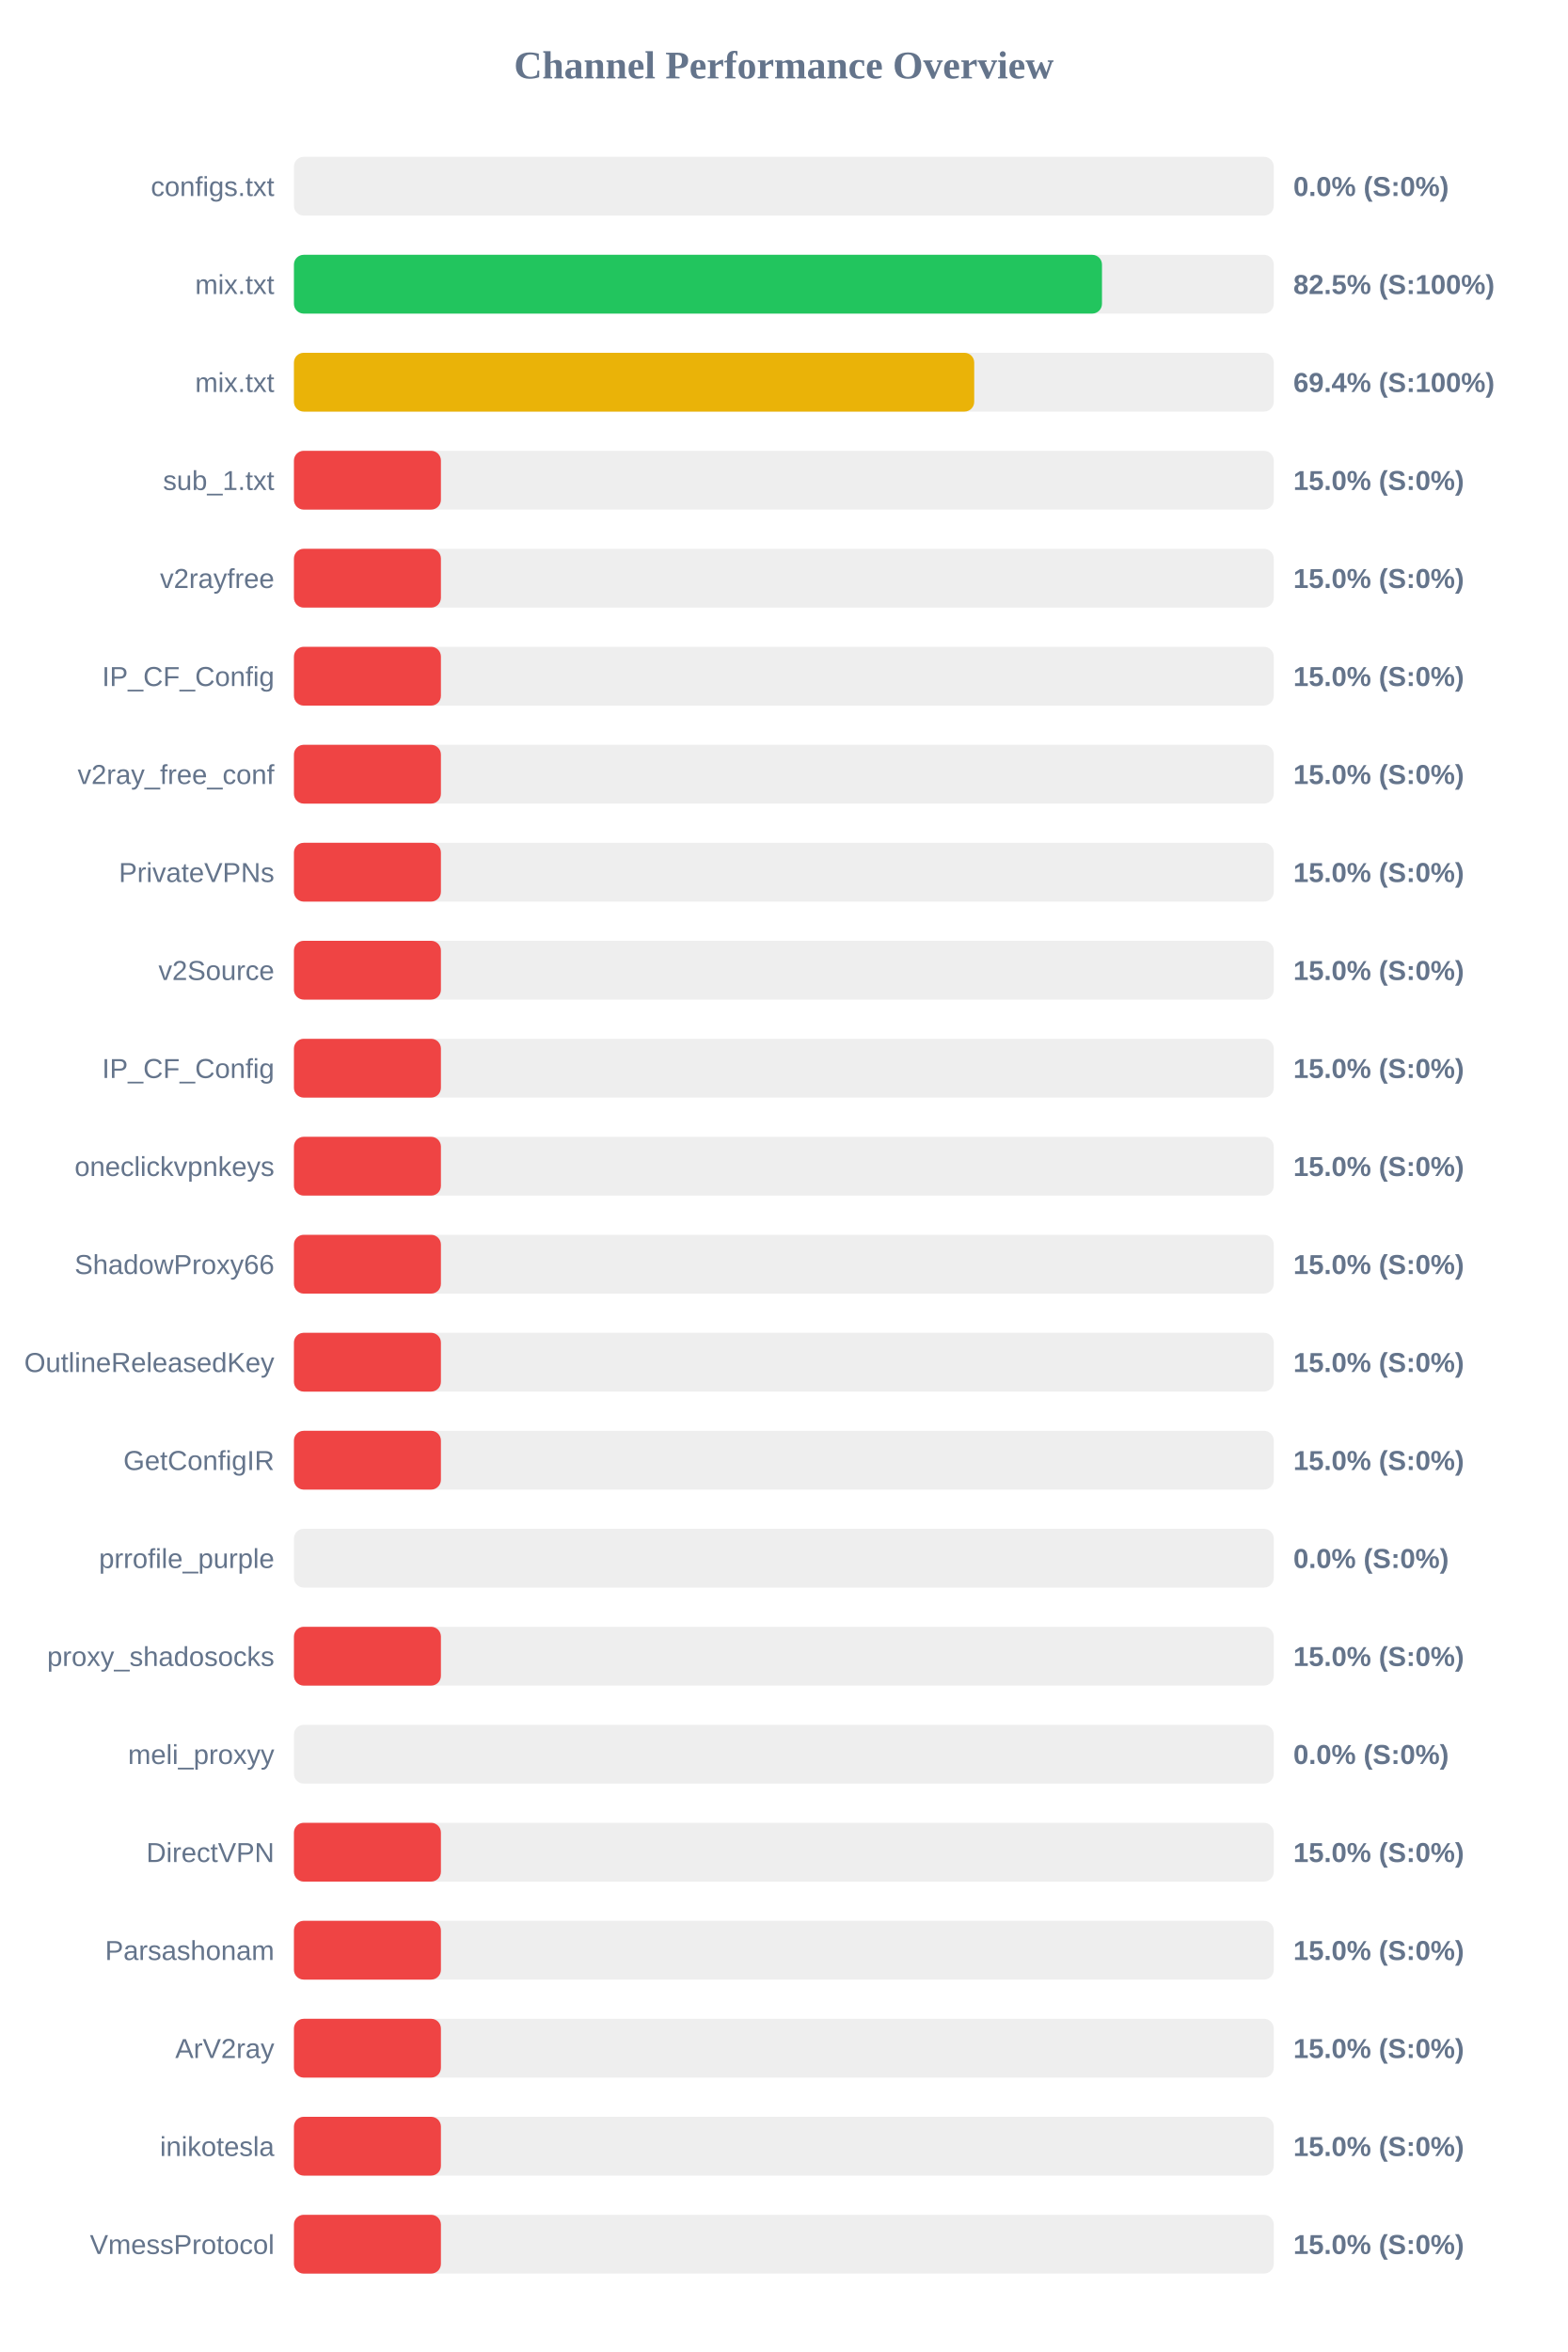
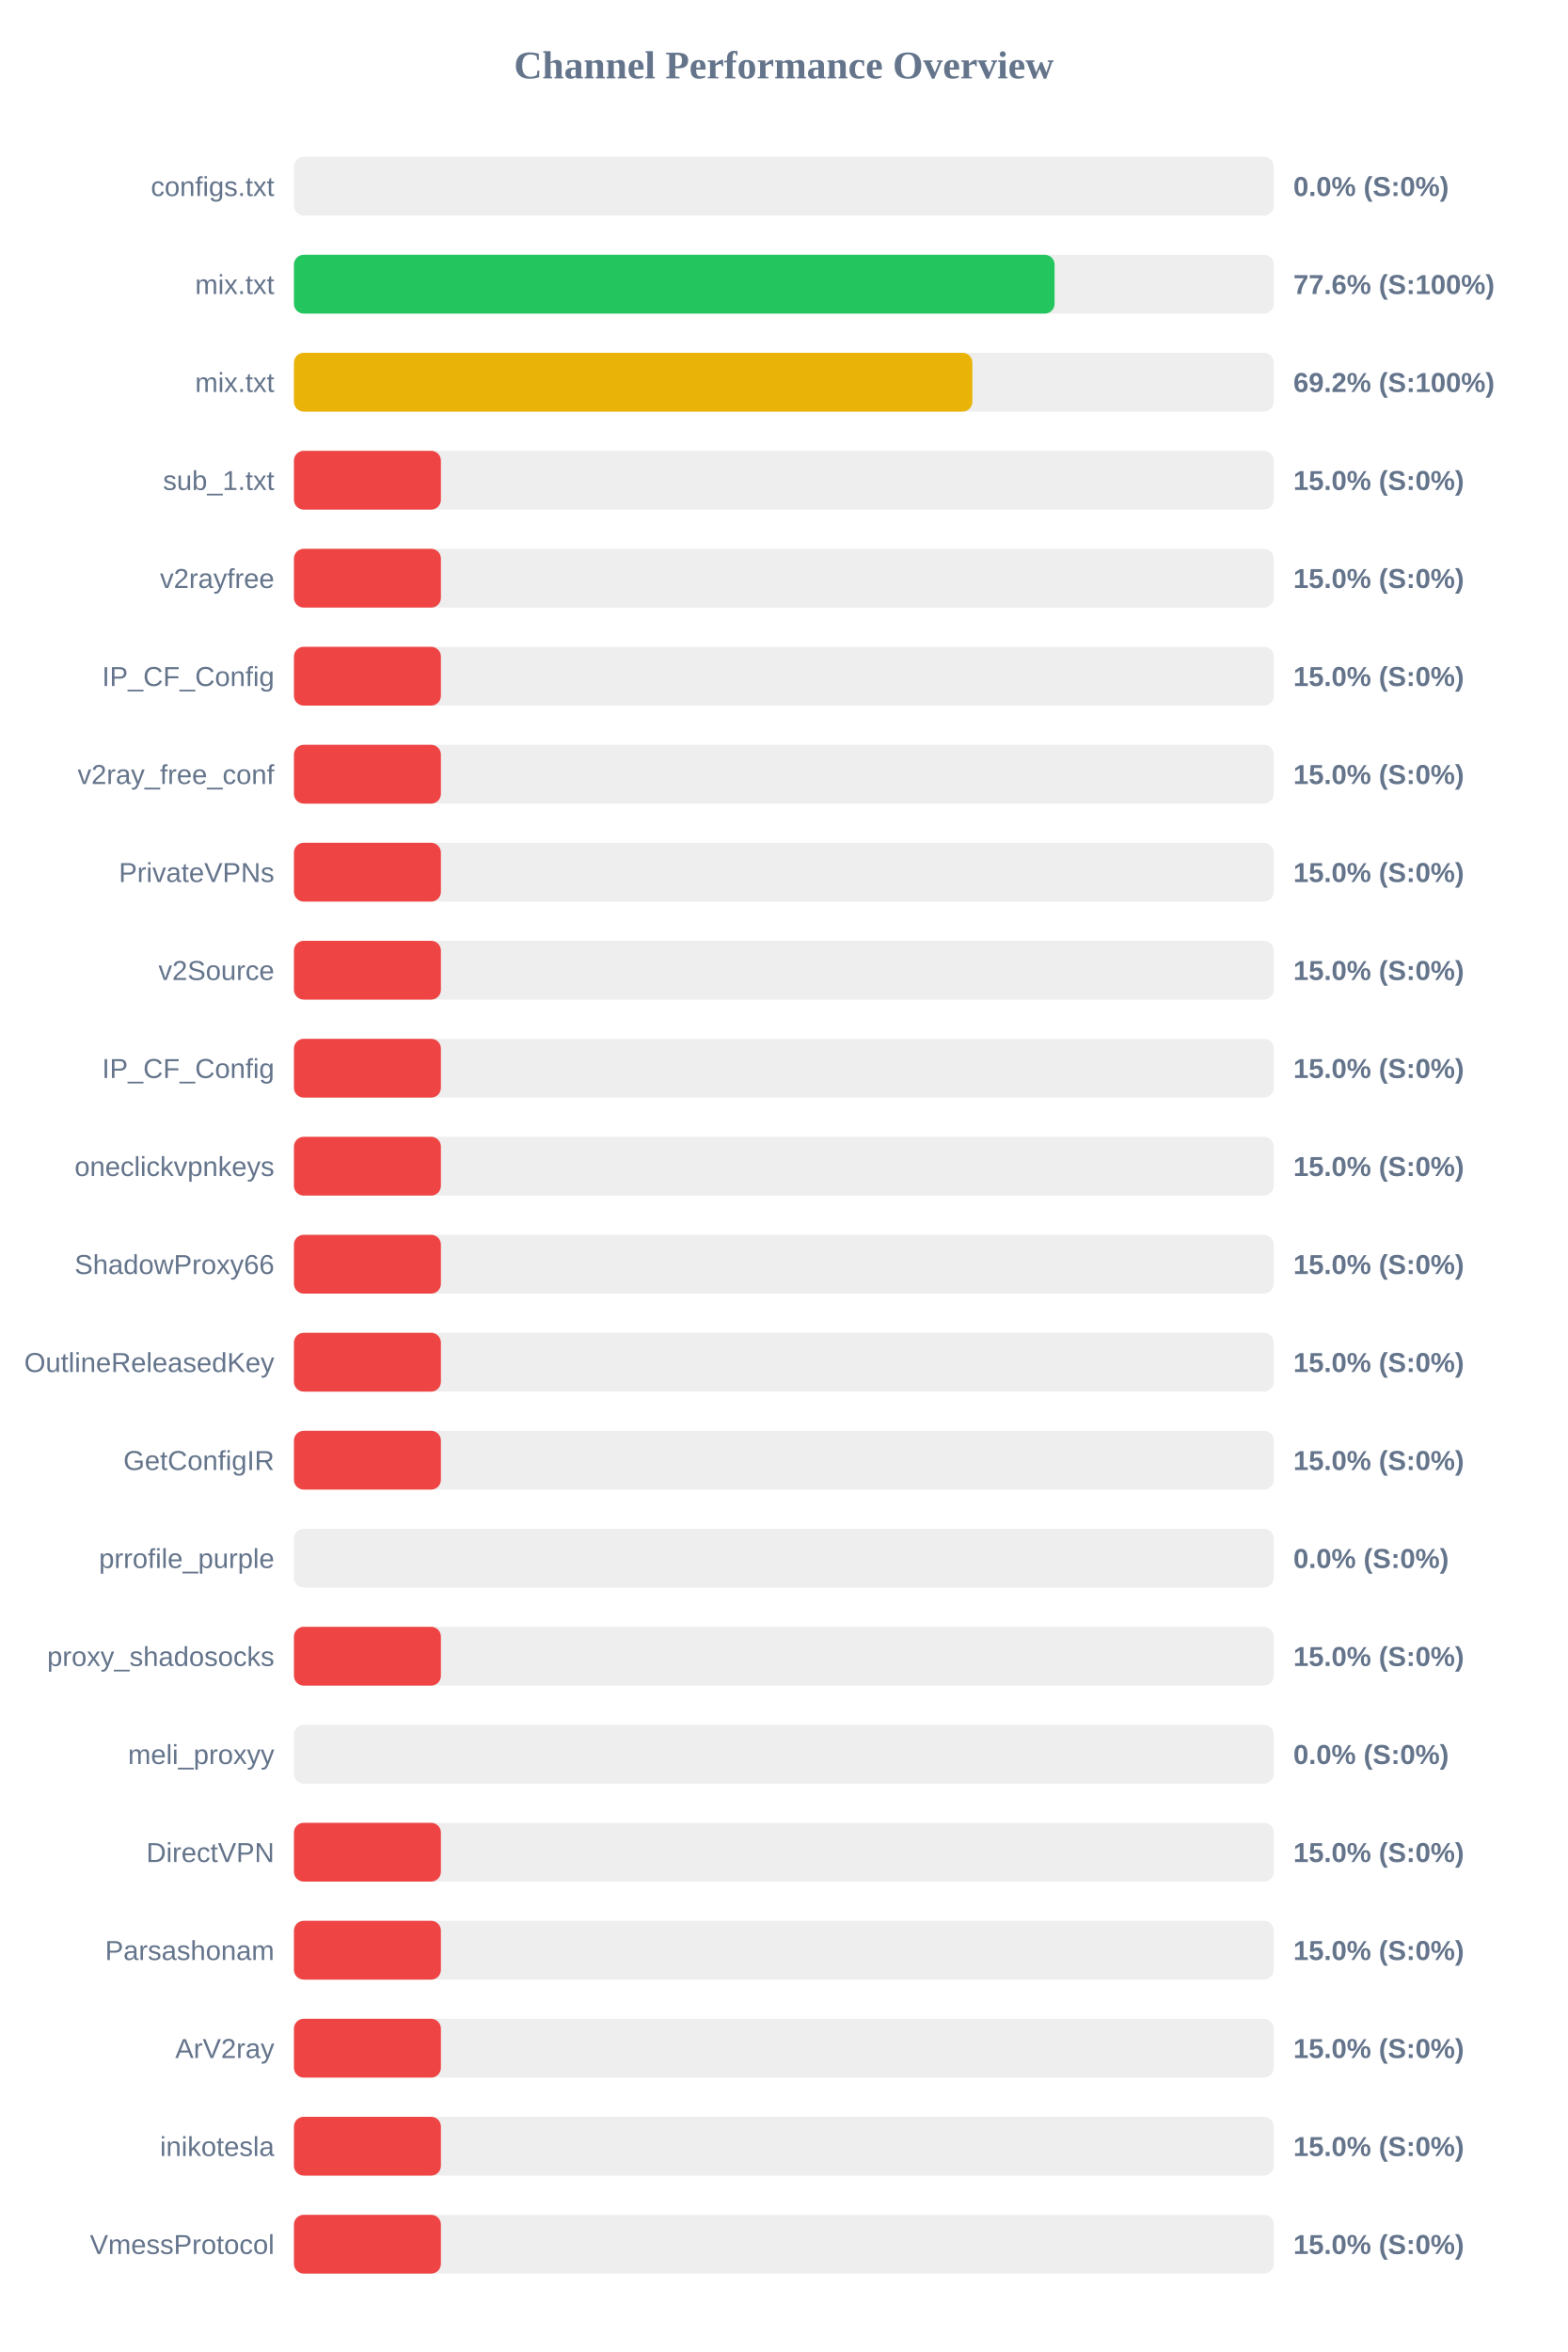
<svg xmlns="http://www.w3.org/2000/svg" width="800" height="1200" version="1.1">
  <style>
        .row { font: 14px Arial; fill: #64748b; }
        .score { font: bold 14px Arial; fill: #64748b; }
    </style>
  <text x="400" y="40" text-anchor="middle" font-size="20px" font-weight="bold" fill="#64748b">Channel Performance Overview</text>
  <rect x="150" y="80" width="500" height="30" fill="#eee" rx="5" />
  <rect x="150" y="80" width="0.0" height="30" fill="#ef4444" rx="5" />
  <text x="140" y="100" text-anchor="end" class="row">configs.txt</text>
  <text x="660" y="100" text-anchor="start" class="score">0.0% (S:0%)</text>
  <rect x="150" y="130" width="500" height="30" fill="#eee" rx="5" />
-   <rect x="150" y="130" width="412.35" height="30" fill="#22c55e" rx="5" />
+   <rect x="150" y="130" width="388.15" height="30" fill="#22c55e" rx="5" />
  <text x="140" y="150" text-anchor="end" class="row">mix.txt</text>
-   <text x="660" y="150" text-anchor="start" class="score">82.5% (S:100%)</text>
+   <text x="660" y="150" text-anchor="start" class="score">77.6% (S:100%)</text>
  <rect x="150" y="180" width="500" height="30" fill="#eee" rx="5" />
-   <rect x="150" y="180" width="347.15" height="30" fill="#eab308" rx="5" />
+   <rect x="150" y="180" width="346.2" height="30" fill="#eab308" rx="5" />
  <text x="140" y="200" text-anchor="end" class="row">mix.txt</text>
-   <text x="660" y="200" text-anchor="start" class="score">69.4% (S:100%)</text>
+   <text x="660" y="200" text-anchor="start" class="score">69.2% (S:100%)</text>
  <rect x="150" y="230" width="500" height="30" fill="#eee" rx="5" />
  <rect x="150" y="230" width="75.0" height="30" fill="#ef4444" rx="5" />
  <text x="140" y="250" text-anchor="end" class="row">sub_1.txt</text>
  <text x="660" y="250" text-anchor="start" class="score">15.0% (S:0%)</text>
  <rect x="150" y="280" width="500" height="30" fill="#eee" rx="5" />
  <rect x="150" y="280" width="75.0" height="30" fill="#ef4444" rx="5" />
  <text x="140" y="300" text-anchor="end" class="row">v2rayfree</text>
  <text x="660" y="300" text-anchor="start" class="score">15.0% (S:0%)</text>
  <rect x="150" y="330" width="500" height="30" fill="#eee" rx="5" />
  <rect x="150" y="330" width="75.0" height="30" fill="#ef4444" rx="5" />
  <text x="140" y="350" text-anchor="end" class="row">IP_CF_Config</text>
  <text x="660" y="350" text-anchor="start" class="score">15.0% (S:0%)</text>
  <rect x="150" y="380" width="500" height="30" fill="#eee" rx="5" />
  <rect x="150" y="380" width="75.0" height="30" fill="#ef4444" rx="5" />
  <text x="140" y="400" text-anchor="end" class="row">v2ray_free_conf</text>
  <text x="660" y="400" text-anchor="start" class="score">15.0% (S:0%)</text>
  <rect x="150" y="430" width="500" height="30" fill="#eee" rx="5" />
  <rect x="150" y="430" width="75.0" height="30" fill="#ef4444" rx="5" />
  <text x="140" y="450" text-anchor="end" class="row">PrivateVPNs</text>
  <text x="660" y="450" text-anchor="start" class="score">15.0% (S:0%)</text>
  <rect x="150" y="480" width="500" height="30" fill="#eee" rx="5" />
  <rect x="150" y="480" width="75.0" height="30" fill="#ef4444" rx="5" />
  <text x="140" y="500" text-anchor="end" class="row">v2Source</text>
  <text x="660" y="500" text-anchor="start" class="score">15.0% (S:0%)</text>
  <rect x="150" y="530" width="500" height="30" fill="#eee" rx="5" />
  <rect x="150" y="530" width="75.0" height="30" fill="#ef4444" rx="5" />
  <text x="140" y="550" text-anchor="end" class="row">IP_CF_Config</text>
  <text x="660" y="550" text-anchor="start" class="score">15.0% (S:0%)</text>
  <rect x="150" y="580" width="500" height="30" fill="#eee" rx="5" />
  <rect x="150" y="580" width="75.0" height="30" fill="#ef4444" rx="5" />
  <text x="140" y="600" text-anchor="end" class="row">oneclickvpnkeys</text>
  <text x="660" y="600" text-anchor="start" class="score">15.0% (S:0%)</text>
  <rect x="150" y="630" width="500" height="30" fill="#eee" rx="5" />
  <rect x="150" y="630" width="75.0" height="30" fill="#ef4444" rx="5" />
  <text x="140" y="650" text-anchor="end" class="row">ShadowProxy66</text>
  <text x="660" y="650" text-anchor="start" class="score">15.0% (S:0%)</text>
  <rect x="150" y="680" width="500" height="30" fill="#eee" rx="5" />
  <rect x="150" y="680" width="75.0" height="30" fill="#ef4444" rx="5" />
  <text x="140" y="700" text-anchor="end" class="row">OutlineReleasedKey</text>
  <text x="660" y="700" text-anchor="start" class="score">15.0% (S:0%)</text>
  <rect x="150" y="730" width="500" height="30" fill="#eee" rx="5" />
  <rect x="150" y="730" width="75.0" height="30" fill="#ef4444" rx="5" />
  <text x="140" y="750" text-anchor="end" class="row">GetConfigIR</text>
  <text x="660" y="750" text-anchor="start" class="score">15.0% (S:0%)</text>
  <rect x="150" y="780" width="500" height="30" fill="#eee" rx="5" />
  <rect x="150" y="780" width="0.0" height="30" fill="#ef4444" rx="5" />
  <text x="140" y="800" text-anchor="end" class="row">prrofile_purple</text>
  <text x="660" y="800" text-anchor="start" class="score">0.0% (S:0%)</text>
  <rect x="150" y="830" width="500" height="30" fill="#eee" rx="5" />
  <rect x="150" y="830" width="75.0" height="30" fill="#ef4444" rx="5" />
  <text x="140" y="850" text-anchor="end" class="row">proxy_shadosocks</text>
  <text x="660" y="850" text-anchor="start" class="score">15.0% (S:0%)</text>
  <rect x="150" y="880" width="500" height="30" fill="#eee" rx="5" />
  <rect x="150" y="880" width="0.0" height="30" fill="#ef4444" rx="5" />
  <text x="140" y="900" text-anchor="end" class="row">meli_proxyy</text>
  <text x="660" y="900" text-anchor="start" class="score">0.0% (S:0%)</text>
  <rect x="150" y="930" width="500" height="30" fill="#eee" rx="5" />
  <rect x="150" y="930" width="75.0" height="30" fill="#ef4444" rx="5" />
  <text x="140" y="950" text-anchor="end" class="row">DirectVPN</text>
  <text x="660" y="950" text-anchor="start" class="score">15.0% (S:0%)</text>
  <rect x="150" y="980" width="500" height="30" fill="#eee" rx="5" />
  <rect x="150" y="980" width="75.0" height="30" fill="#ef4444" rx="5" />
  <text x="140" y="1000" text-anchor="end" class="row">Parsashonam</text>
  <text x="660" y="1000" text-anchor="start" class="score">15.0% (S:0%)</text>
  <rect x="150" y="1030" width="500" height="30" fill="#eee" rx="5" />
  <rect x="150" y="1030" width="75.0" height="30" fill="#ef4444" rx="5" />
  <text x="140" y="1050" text-anchor="end" class="row">ArV2ray</text>
  <text x="660" y="1050" text-anchor="start" class="score">15.0% (S:0%)</text>
  <rect x="150" y="1080" width="500" height="30" fill="#eee" rx="5" />
  <rect x="150" y="1080" width="75.0" height="30" fill="#ef4444" rx="5" />
  <text x="140" y="1100" text-anchor="end" class="row">inikotesla</text>
  <text x="660" y="1100" text-anchor="start" class="score">15.0% (S:0%)</text>
  <rect x="150" y="1130" width="500" height="30" fill="#eee" rx="5" />
  <rect x="150" y="1130" width="75.0" height="30" fill="#ef4444" rx="5" />
  <text x="140" y="1150" text-anchor="end" class="row">VmessProtocol</text>
  <text x="660" y="1150" text-anchor="start" class="score">15.0% (S:0%)</text>
</svg>
